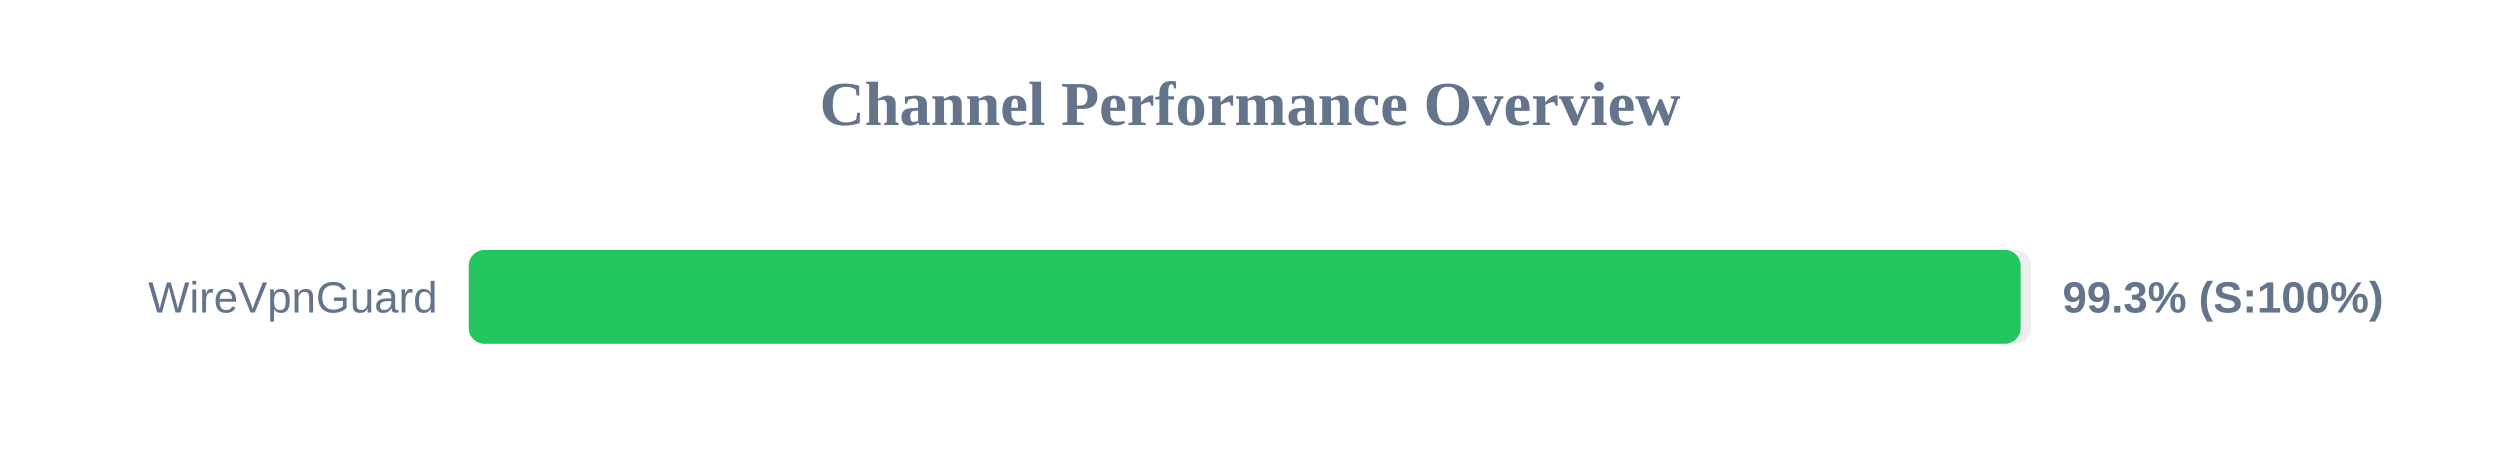
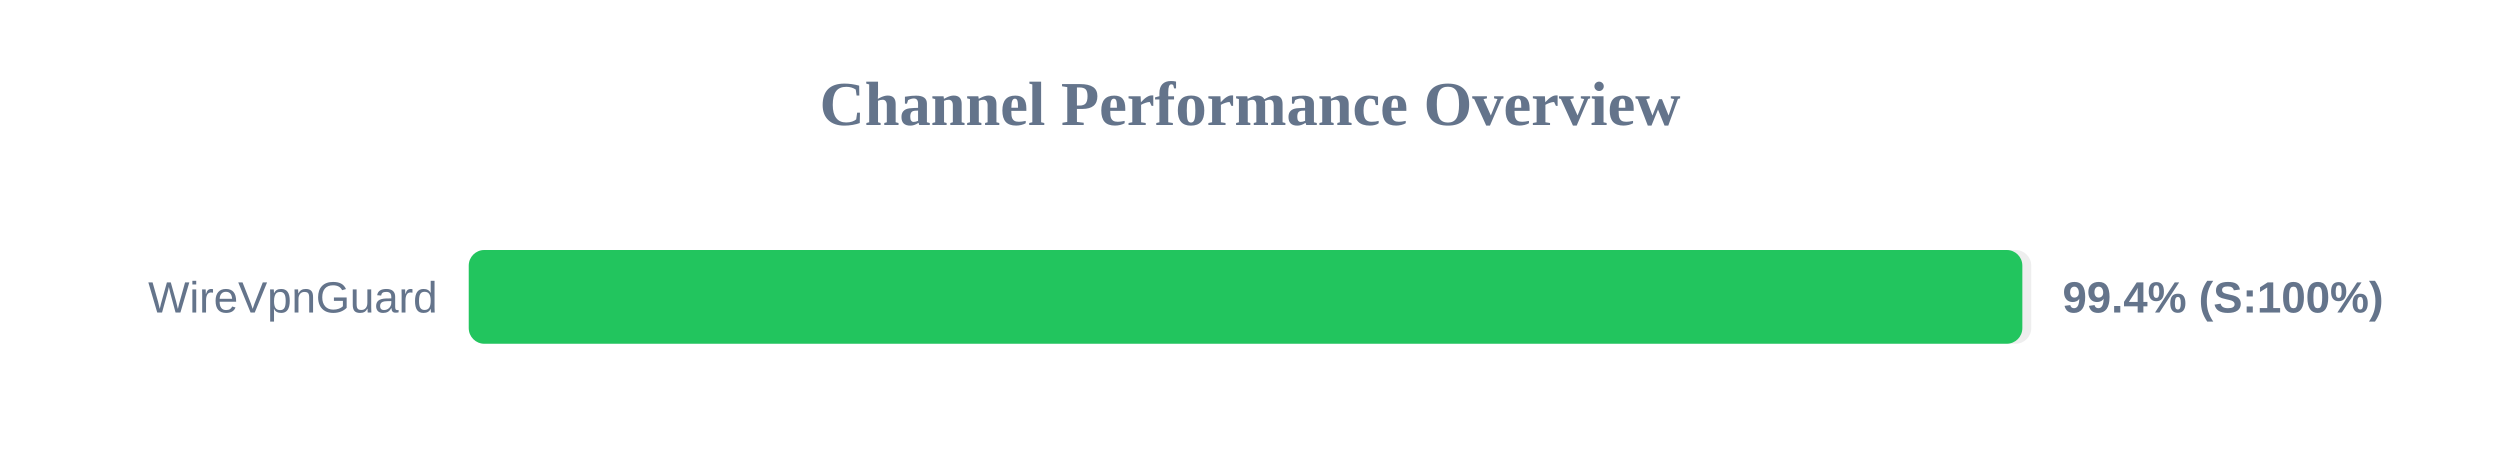
<svg xmlns="http://www.w3.org/2000/svg" width="800" height="150" version="1.1">
  <style>
        .row { font: 14px Arial; fill: #64748b; }
        .score { font: bold 14px Arial; fill: #64748b; }
    </style>
  <text x="400" y="40" text-anchor="middle" font-size="20px" font-weight="bold" fill="#64748b">Channel Performance Overview</text>
  <rect x="150" y="80" width="500" height="30" fill="#eee" rx="5" />
-   <rect x="150" y="80" width="496.6" height="30" fill="#22c55e" rx="5" />
+   <rect x="150" y="80" width="497.15" height="30" fill="#22c55e" rx="5" />
  <text x="140" y="100" text-anchor="end" class="row">WireVpnGuard</text>
-   <text x="660" y="100" text-anchor="start" class="score">99.3% (S:100%)</text>
+   <text x="660" y="100" text-anchor="start" class="score">99.4% (S:100%)</text>
</svg>
